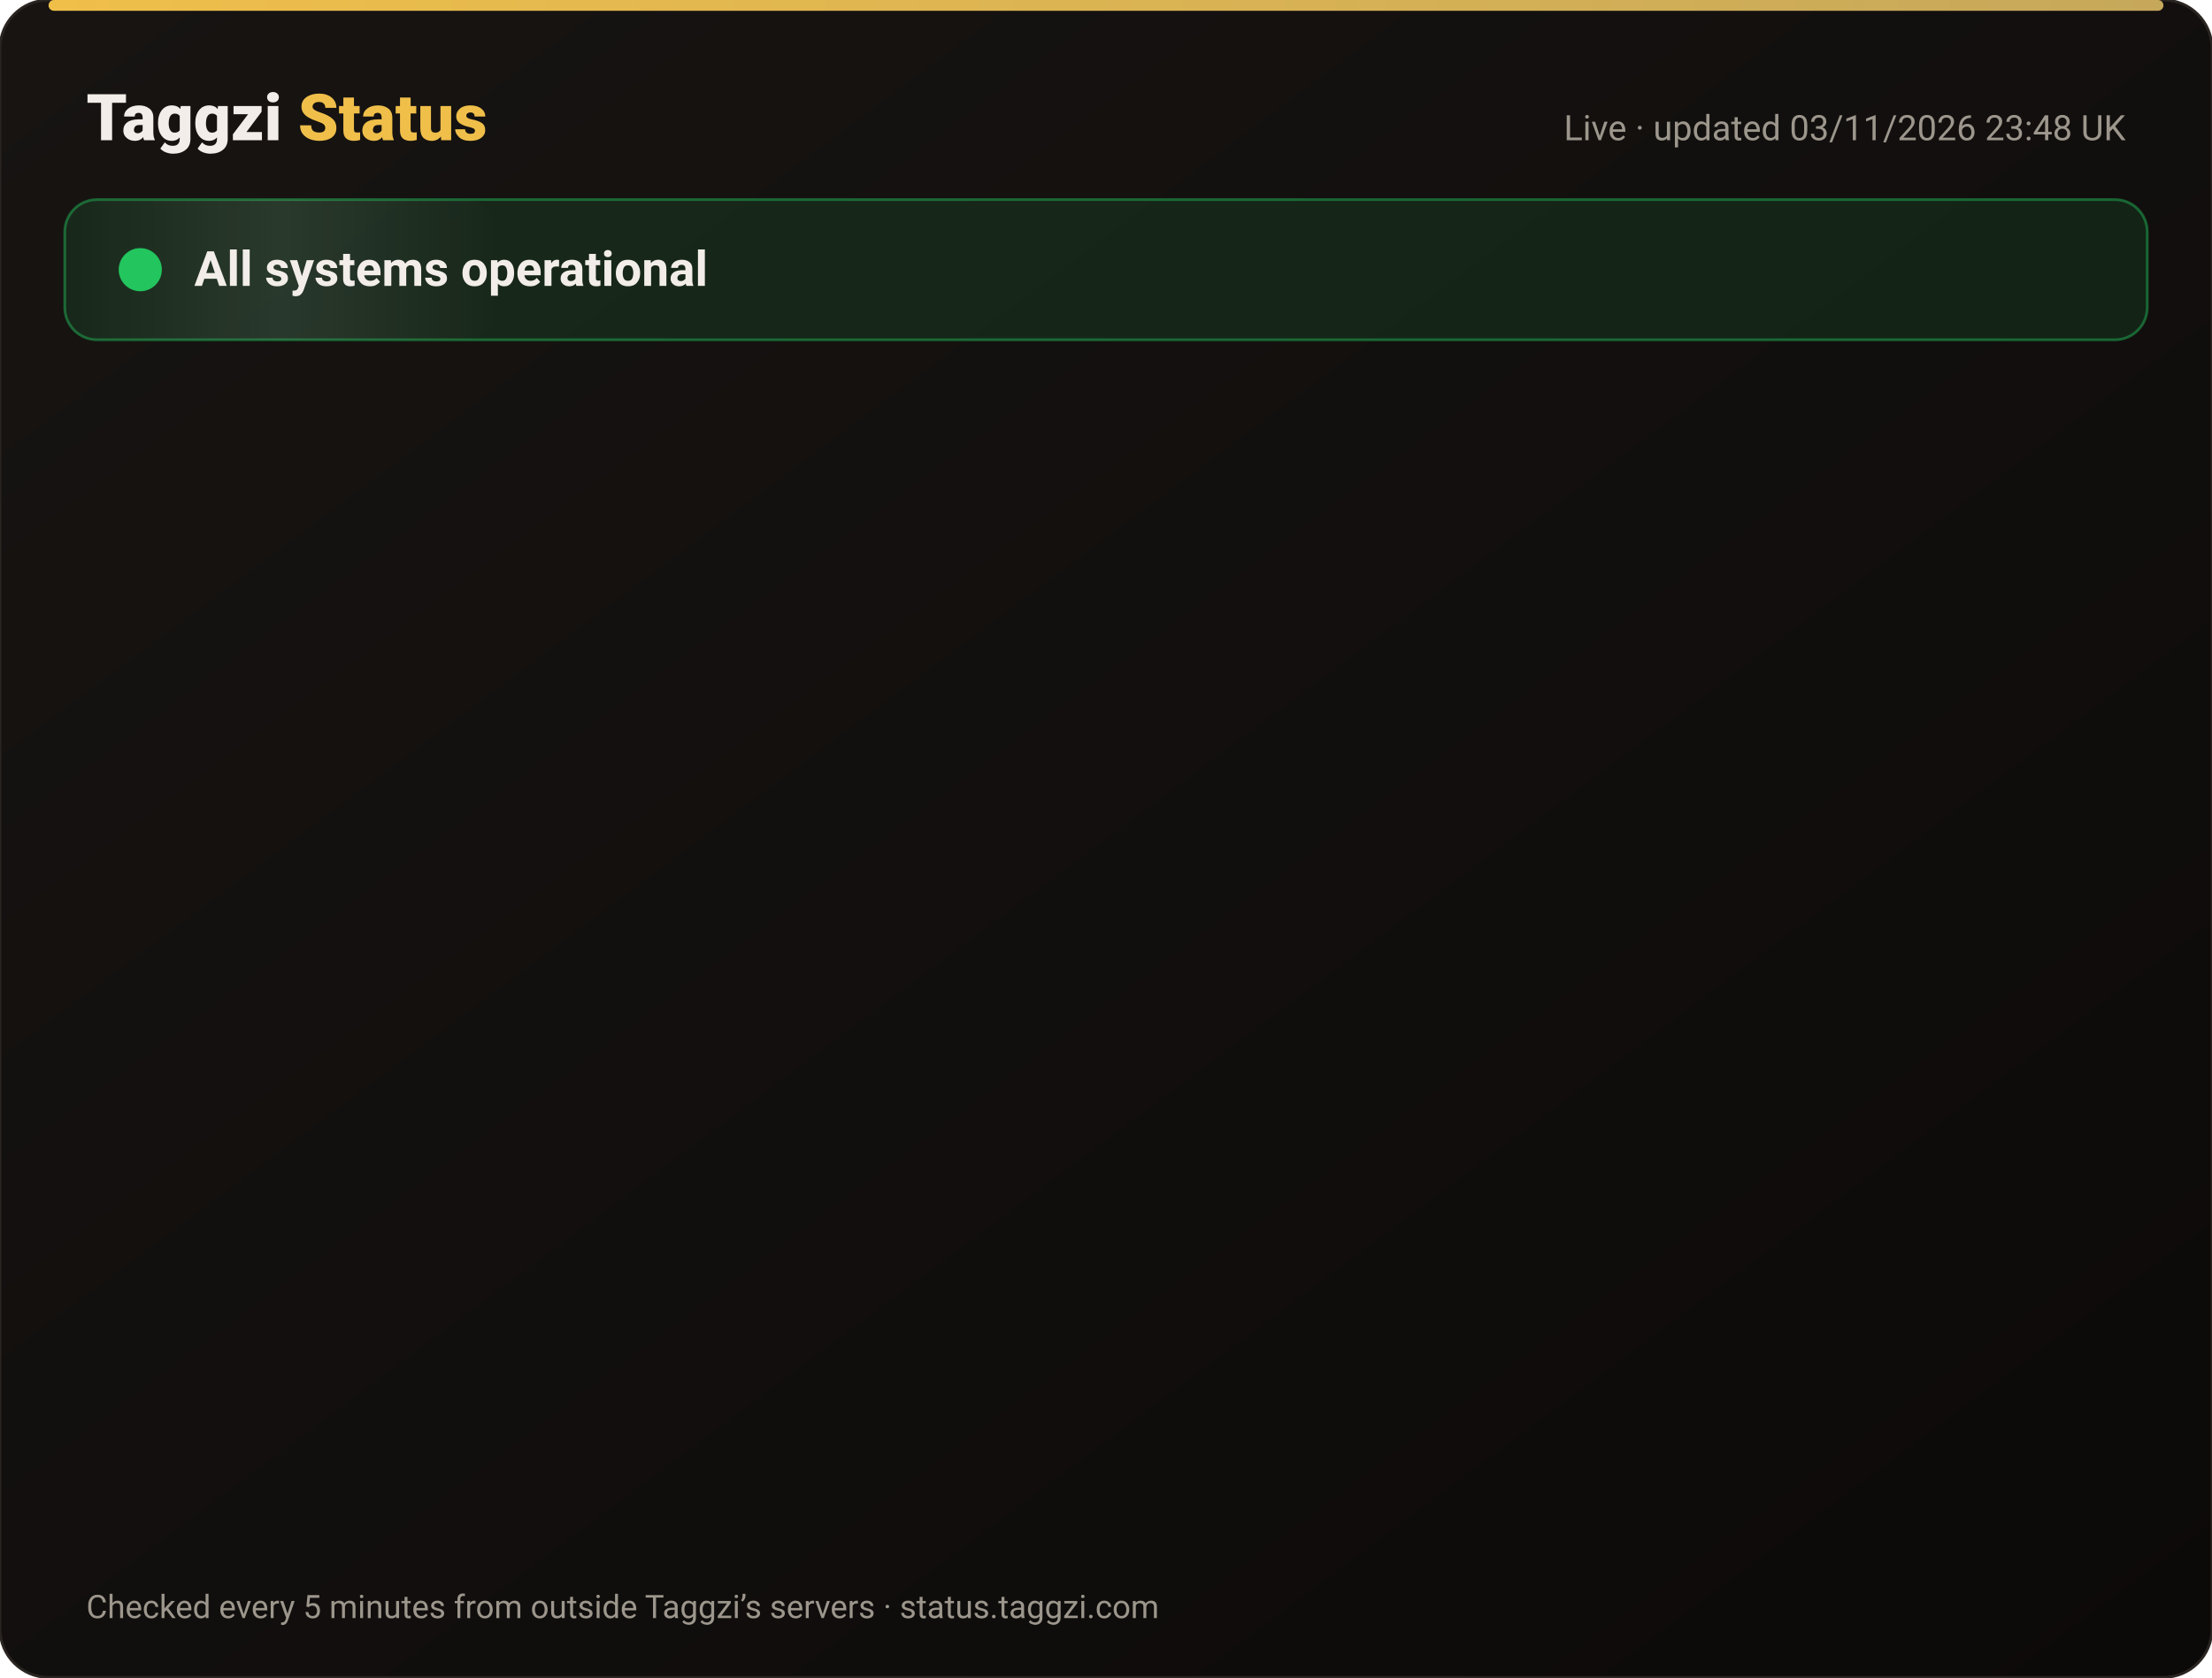
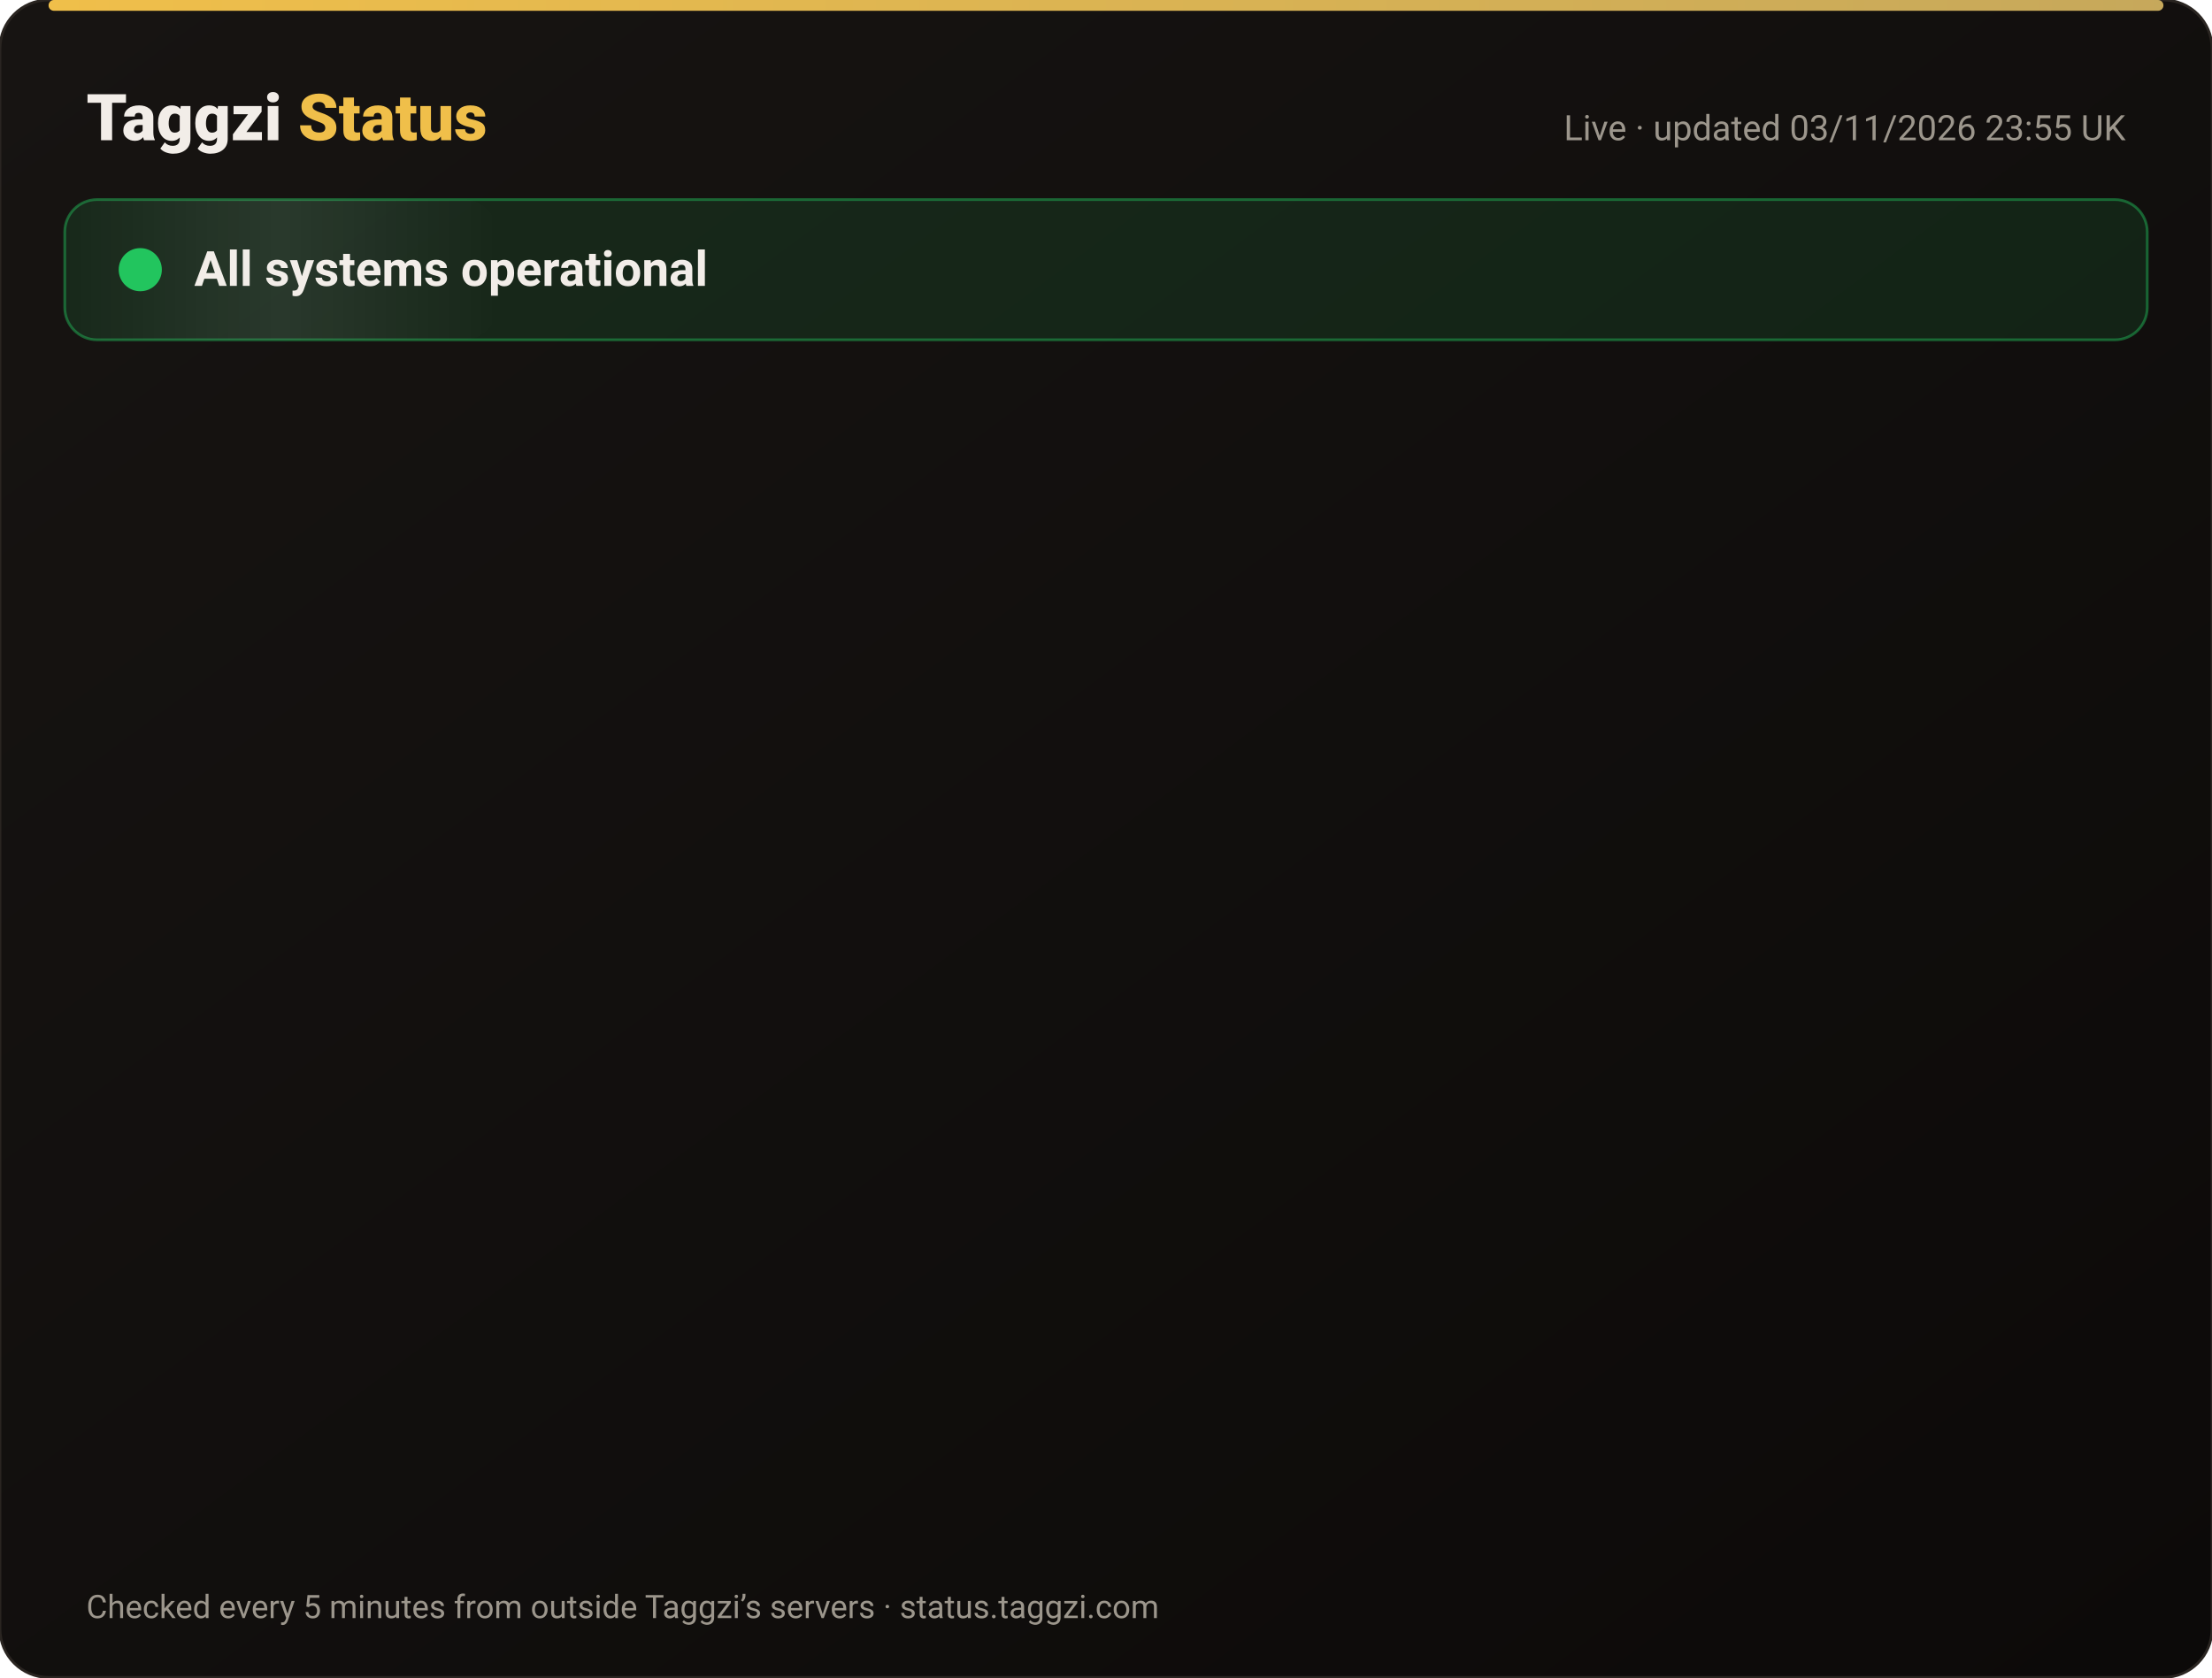
<svg xmlns="http://www.w3.org/2000/svg" width="820" height="622" viewBox="0 0 820 622" font-family="-apple-system,Segoe UI,Roboto,Helvetica,Arial,sans-serif">
  <defs>
    <linearGradient id="bg" x1="0" y1="0" x2="1" y2="1">
      <stop offset="0" stop-color="#171412" />
      <stop offset="1" stop-color="#0C0A09" />
    </linearGradient>
    <linearGradient id="gold" x1="0" x2="1">
      <stop offset="0" stop-color="#F0BF4A" />
      <stop offset="1" stop-color="#c6a85b" />
    </linearGradient>
    <linearGradient id="shine" x1="0" x2="1">
      <stop offset="0" stop-color="#fff" stop-opacity="0" />
      <stop offset=".5" stop-color="#fff" stop-opacity=".08" />
      <stop offset="1" stop-color="#fff" stop-opacity="0" />
    </linearGradient>
  </defs>
  <rect width="820" height="622" rx="18" fill="url(#bg)" stroke="#2a2521" />
  <rect x="18" y="0" width="784" height="4" rx="2" fill="url(#gold)" />
  <text x="32" y="52" font-size="24" font-weight="800" fill="#F2EDE8">Taggzi <tspan fill="#F0BF4A">Status</tspan>
  </text>
-   <text x="788" y="52" font-size="13" fill="#9C968C" text-anchor="end">Live · updated 03/11/2026 23:48 UK</text>
+   <text x="788" y="52" font-size="13" fill="#9C968C" text-anchor="end">Live · updated 03/11/2026 23:55 UK</text>
  <rect x="24" y="74" width="772" height="52" rx="12" fill="#22c55e" fill-opacity=".12" stroke="#22c55e" stroke-opacity=".45" />
  <rect x="24" y="74" width="160" height="52" rx="12" fill="url(#shine)">
    <animate attributeName="x" from="-160" to="820" dur="4s" repeatCount="indefinite" />
  </rect>
  <circle cx="52" cy="100" r="7" fill="#22c55e" />
  <circle cx="52" cy="100" r="7" fill="none" stroke="#22c55e" stroke-width="2">
    <animate attributeName="r" values="7;15;7" dur="2s" repeatCount="indefinite" />
    <animate attributeName="opacity" values=".9;0;.9" dur="2s" repeatCount="indefinite" />
  </circle>
  <text x="72" y="106" font-size="18" font-weight="700" fill="#F2EDE8">All systems operational</text>
  <g opacity="0">
    <animate attributeName="opacity" from="0" to="1" begin="0.00s" dur=".6s" fill="freeze" />
    <line x1="32" y1="188" x2="788" y2="188" stroke="#2a2521" />
    <circle cx="44" cy="166" r="6" fill="#22c55e">
      <animate attributeName="opacity" values="1;.45;1" dur="2.4s" begin="0.00s" repeatCount="indefinite" />
    </circle>
    <text x="62" y="171" font-size="15" font-weight="650" fill="#F2EDE8">Website</text>
    <text x="630" y="171" font-size="13" fill="#9C968C" text-anchor="end">99.96% uptime</text>
    <rect x="648" y="154" width="140" height="24" rx="12" fill="#22c55e" fill-opacity=".14" stroke="#22c55e" stroke-opacity=".5" />
    <text x="718" y="171" font-size="12" font-weight="700" fill="#22c55e" text-anchor="middle">Operational</text>
  </g>
  <g opacity="0">
    <animate attributeName="opacity" from="0" to="1" begin="0.15s" dur=".6s" fill="freeze" />
    <line x1="32" y1="234" x2="788" y2="234" stroke="#2a2521" />
    <circle cx="44" cy="212" r="6" fill="#22c55e">
      <animate attributeName="opacity" values="1;.45;1" dur="2.4s" begin="0.15s" repeatCount="indefinite" />
    </circle>
    <text x="62" y="217" font-size="15" font-weight="650" fill="#F2EDE8">Tag scans</text>
    <text x="630" y="217" font-size="13" fill="#9C968C" text-anchor="end">99.96% uptime</text>
    <rect x="648" y="200" width="140" height="24" rx="12" fill="#22c55e" fill-opacity=".14" stroke="#22c55e" stroke-opacity=".5" />
    <text x="718" y="217" font-size="12" font-weight="700" fill="#22c55e" text-anchor="middle">Operational</text>
  </g>
  <g opacity="0">
    <animate attributeName="opacity" from="0" to="1" begin="0.30s" dur=".6s" fill="freeze" />
    <line x1="32" y1="280" x2="788" y2="280" stroke="#2a2521" />
    <circle cx="44" cy="258" r="6" fill="#22c55e">
      <animate attributeName="opacity" values="1;.45;1" dur="2.4s" begin="0.30s" repeatCount="indefinite" />
    </circle>
    <text x="62" y="263" font-size="15" font-weight="650" fill="#F2EDE8">Manual tag lookup</text>
    <text x="630" y="263" font-size="13" fill="#9C968C" text-anchor="end">99.96% uptime</text>
    <rect x="648" y="246" width="140" height="24" rx="12" fill="#22c55e" fill-opacity=".14" stroke="#22c55e" stroke-opacity=".5" />
    <text x="718" y="263" font-size="12" font-weight="700" fill="#22c55e" text-anchor="middle">Operational</text>
  </g>
  <g opacity="0">
    <animate attributeName="opacity" from="0" to="1" begin="0.45s" dur=".6s" fill="freeze" />
    <line x1="32" y1="326" x2="788" y2="326" stroke="#2a2521" />
    <circle cx="44" cy="304" r="6" fill="#22c55e">
      <animate attributeName="opacity" values="1;.45;1" dur="2.4s" begin="0.45s" repeatCount="indefinite" />
    </circle>
    <text x="62" y="309" font-size="15" font-weight="650" fill="#F2EDE8">App &amp; login</text>
    <text x="630" y="309" font-size="13" fill="#9C968C" text-anchor="end">99.96% uptime</text>
    <rect x="648" y="292" width="140" height="24" rx="12" fill="#22c55e" fill-opacity=".14" stroke="#22c55e" stroke-opacity=".5" />
    <text x="718" y="309" font-size="12" font-weight="700" fill="#22c55e" text-anchor="middle">Operational</text>
  </g>
  <g opacity="0">
    <animate attributeName="opacity" from="0" to="1" begin="0.60s" dur=".6s" fill="freeze" />
    <line x1="32" y1="372" x2="788" y2="372" stroke="#2a2521" />
    <circle cx="44" cy="350" r="6" fill="#22c55e">
      <animate attributeName="opacity" values="1;.45;1" dur="2.4s" begin="0.60s" repeatCount="indefinite" />
    </circle>
    <text x="62" y="355" font-size="15" font-weight="650" fill="#F2EDE8">Community alerts</text>
    <text x="630" y="355" font-size="13" fill="#9C968C" text-anchor="end">99.96% uptime</text>
    <rect x="648" y="338" width="140" height="24" rx="12" fill="#22c55e" fill-opacity=".14" stroke="#22c55e" stroke-opacity=".5" />
    <text x="718" y="355" font-size="12" font-weight="700" fill="#22c55e" text-anchor="middle">Operational</text>
  </g>
  <g opacity="0">
    <animate attributeName="opacity" from="0" to="1" begin="0.75s" dur=".6s" fill="freeze" />
    <line x1="32" y1="418" x2="788" y2="418" stroke="#2a2521" />
    <circle cx="44" cy="396" r="6" fill="#22c55e">
      <animate attributeName="opacity" values="1;.45;1" dur="2.4s" begin="0.75s" repeatCount="indefinite" />
    </circle>
    <text x="62" y="401" font-size="15" font-weight="650" fill="#F2EDE8">Private calling</text>
    <text x="630" y="401" font-size="13" fill="#9C968C" text-anchor="end">99.96% uptime</text>
    <rect x="648" y="384" width="140" height="24" rx="12" fill="#22c55e" fill-opacity=".14" stroke="#22c55e" stroke-opacity=".5" />
    <text x="718" y="401" font-size="12" font-weight="700" fill="#22c55e" text-anchor="middle">Operational</text>
  </g>
  <g opacity="0">
    <animate attributeName="opacity" from="0" to="1" begin="0.90s" dur=".6s" fill="freeze" />
    <line x1="32" y1="464" x2="788" y2="464" stroke="#2a2521" />
    <circle cx="44" cy="442" r="6" fill="#22c55e">
      <animate attributeName="opacity" values="1;.45;1" dur="2.4s" begin="0.90s" repeatCount="indefinite" />
    </circle>
    <text x="62" y="447" font-size="15" font-weight="650" fill="#F2EDE8">Payments</text>
    <text x="630" y="447" font-size="13" fill="#9C968C" text-anchor="end">99.95% uptime</text>
    <rect x="648" y="430" width="140" height="24" rx="12" fill="#22c55e" fill-opacity=".14" stroke="#22c55e" stroke-opacity=".5" />
    <text x="718" y="447" font-size="12" font-weight="700" fill="#22c55e" text-anchor="middle">Operational</text>
  </g>
  <g opacity="0">
    <animate attributeName="opacity" from="0" to="1" begin="1.05s" dur=".6s" fill="freeze" />
    <line x1="32" y1="510" x2="788" y2="510" stroke="#2a2521" />
    <circle cx="44" cy="488" r="6" fill="#22c55e">
      <animate attributeName="opacity" values="1;.45;1" dur="2.4s" begin="1.05s" repeatCount="indefinite" />
    </circle>
    <text x="62" y="493" font-size="15" font-weight="650" fill="#F2EDE8">Email &amp; support</text>
    <text x="630" y="493" font-size="13" fill="#9C968C" text-anchor="end">99.96% uptime</text>
    <rect x="648" y="476" width="140" height="24" rx="12" fill="#22c55e" fill-opacity=".14" stroke="#22c55e" stroke-opacity=".5" />
    <text x="718" y="493" font-size="12" font-weight="700" fill="#22c55e" text-anchor="middle">Operational</text>
  </g>
  <g opacity="0">
    <animate attributeName="opacity" from="0" to="1" begin="1.20s" dur=".6s" fill="freeze" />
    <line x1="32" y1="556" x2="788" y2="556" stroke="#2a2521" />
    <circle cx="44" cy="534" r="6" fill="#22c55e">
      <animate attributeName="opacity" values="1;.45;1" dur="2.4s" begin="1.20s" repeatCount="indefinite" />
    </circle>
    <text x="62" y="539" font-size="15" font-weight="650" fill="#F2EDE8">Secure connection (SSL)</text>
    <text x="630" y="539" font-size="13" fill="#9C968C" text-anchor="end">100.00% uptime</text>
    <rect x="648" y="522" width="140" height="24" rx="12" fill="#22c55e" fill-opacity=".14" stroke="#22c55e" stroke-opacity=".5" />
    <text x="718" y="539" font-size="12" font-weight="700" fill="#22c55e" text-anchor="middle">Operational</text>
  </g>
  <text x="32" y="600" font-size="12" fill="#9C968C">Checked every 5 minutes from outside Taggzi’s servers · status.taggzi.com</text>
</svg>
